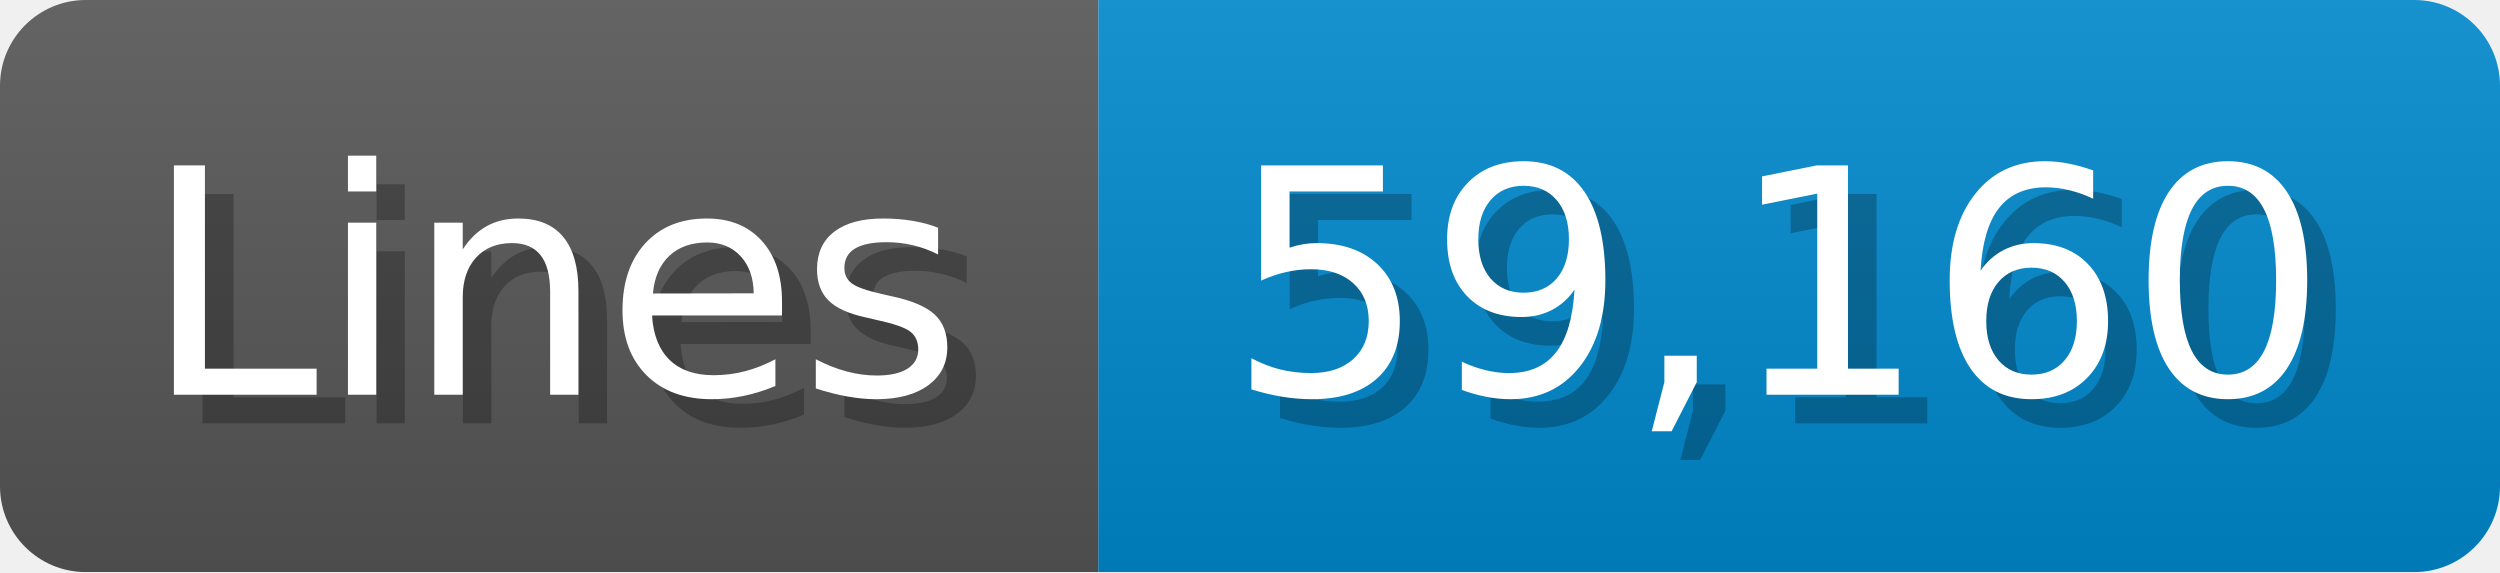
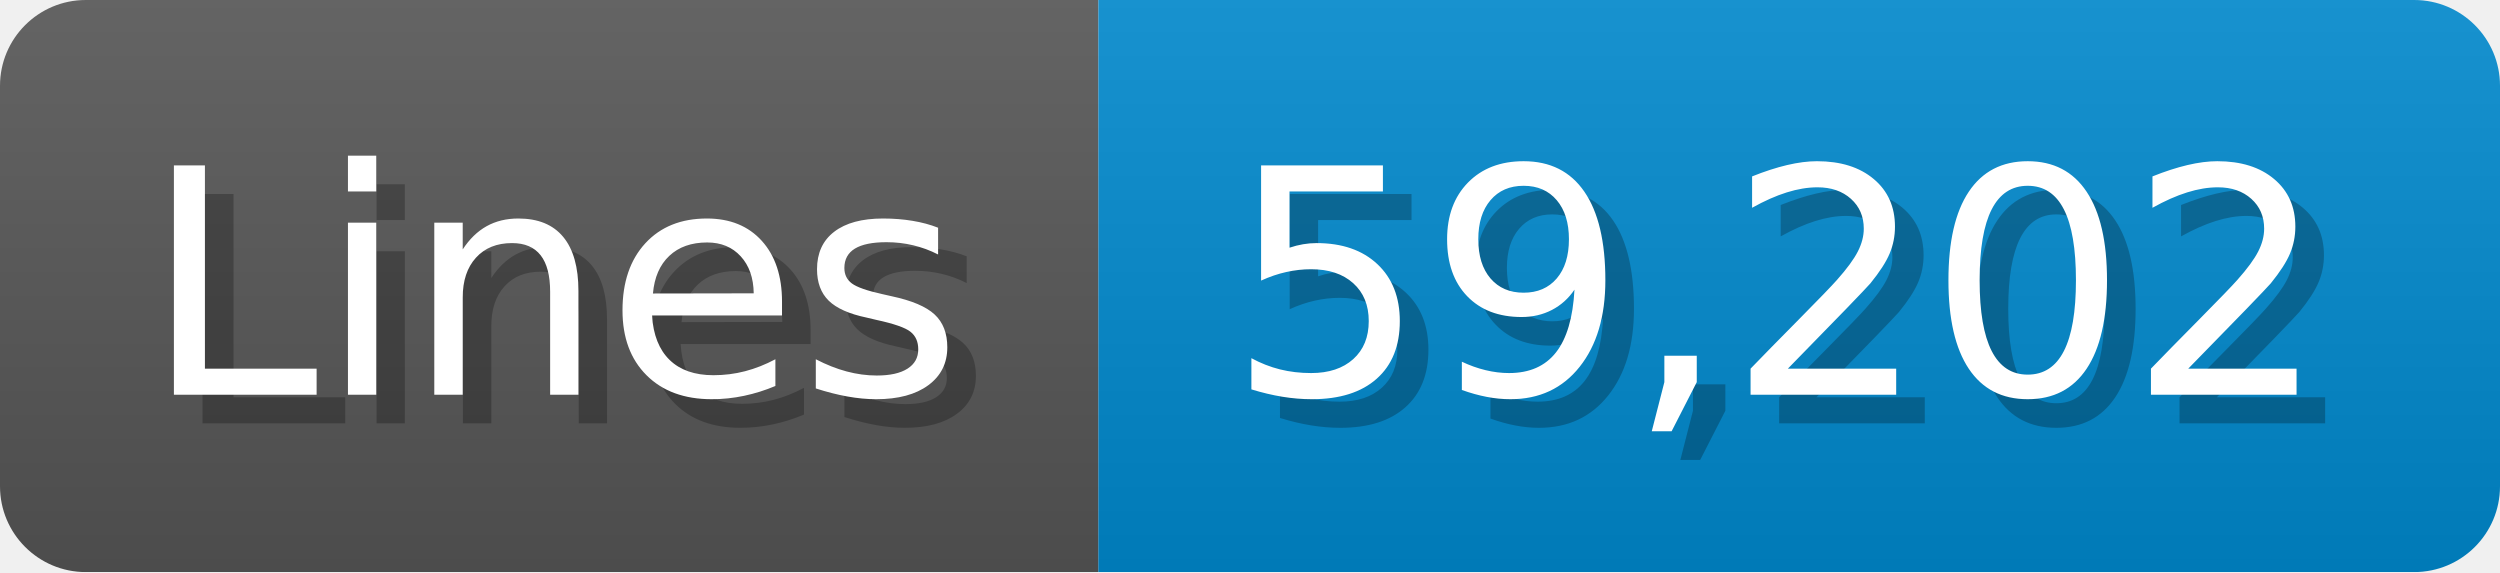
<svg xmlns="http://www.w3.org/2000/svg" width="87.4" height="20" viewBox="0 0 874 200">
  <linearGradient id="a" x2="0" y2="100%">
    <stop offset="0" stop-opacity=".1" stop-color="#EEE" />
    <stop offset="1" stop-opacity=".1" />
  </linearGradient>
  <mask id="m">
    <rect width="874" height="200" rx="30" fill="#FFF" />
  </mask>
  <g mask="url(#m)">
    <rect width="384" height="200" fill="#555" />
    <rect width="490" height="200" fill="#08C" x="384" />
    <rect width="874" height="200" fill="url(#a)" />
  </g>
  <g fill="#fff" text-anchor="start" font-family="Verdana,DejaVu Sans,sans-serif" font-size="110">
    <text x="60" y="148" textLength="284" fill="#000" opacity="0.25">Lines</text>
    <text x="50" y="138" textLength="284">Lines</text>
-     <text x="439" y="148" textLength="390" fill="#000" opacity="0.25">59,160</text>
-     <text x="429" y="138" textLength="390">59,160</text>
+     <text x="439" y="148" textLength="390" fill="#000" opacity="0.25">59,202</text>
+     <text x="429" y="138" textLength="390">59,202</text>
  </g>
</svg>
